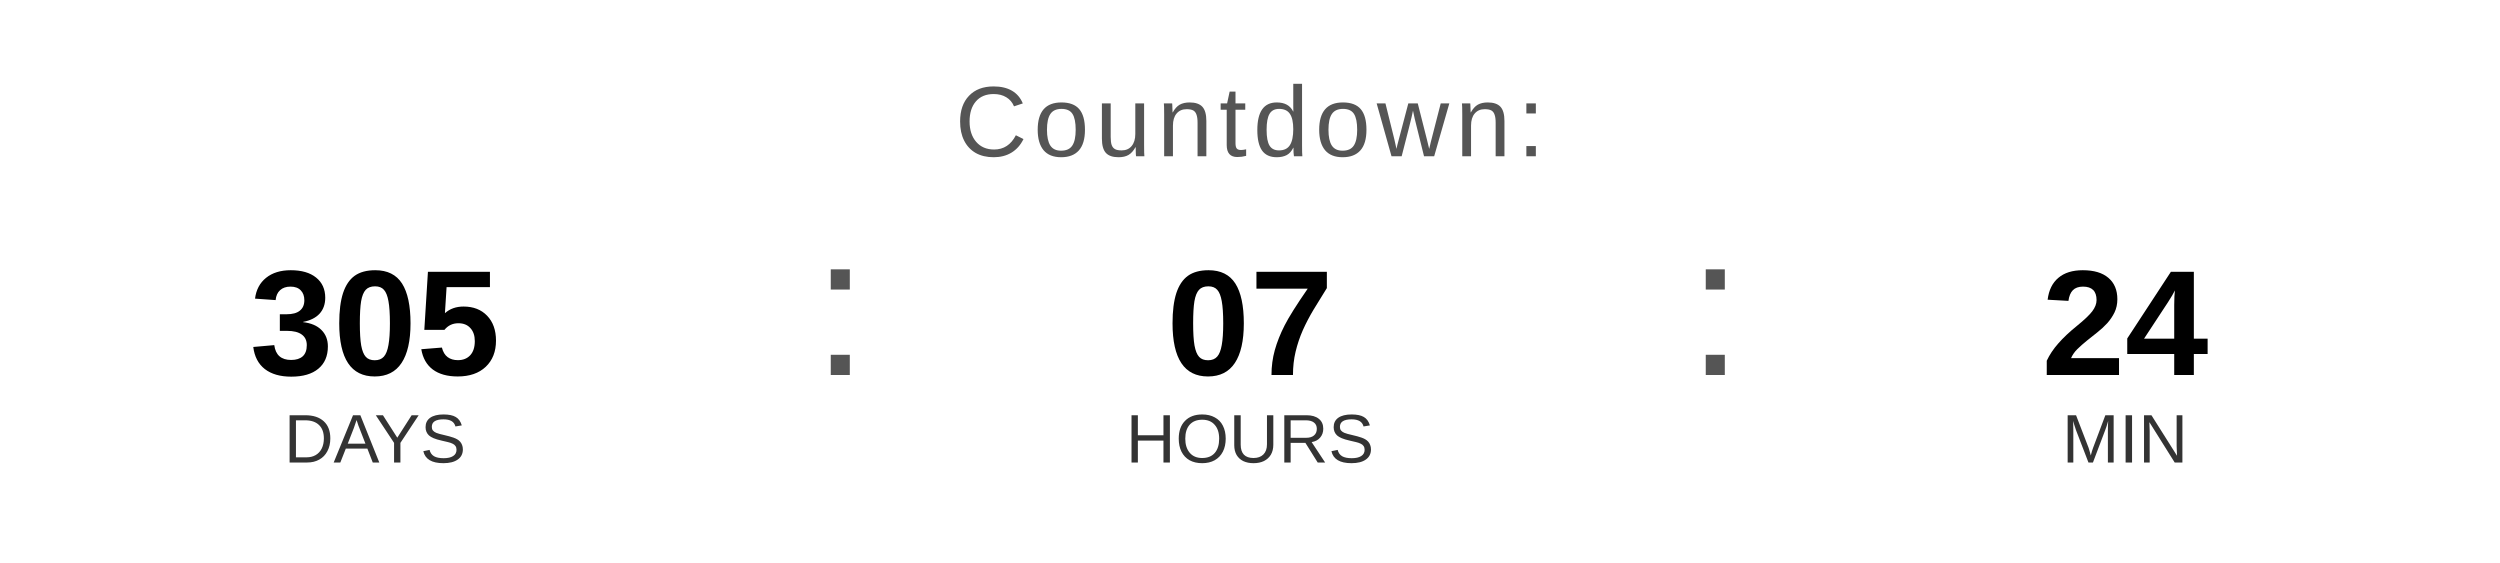
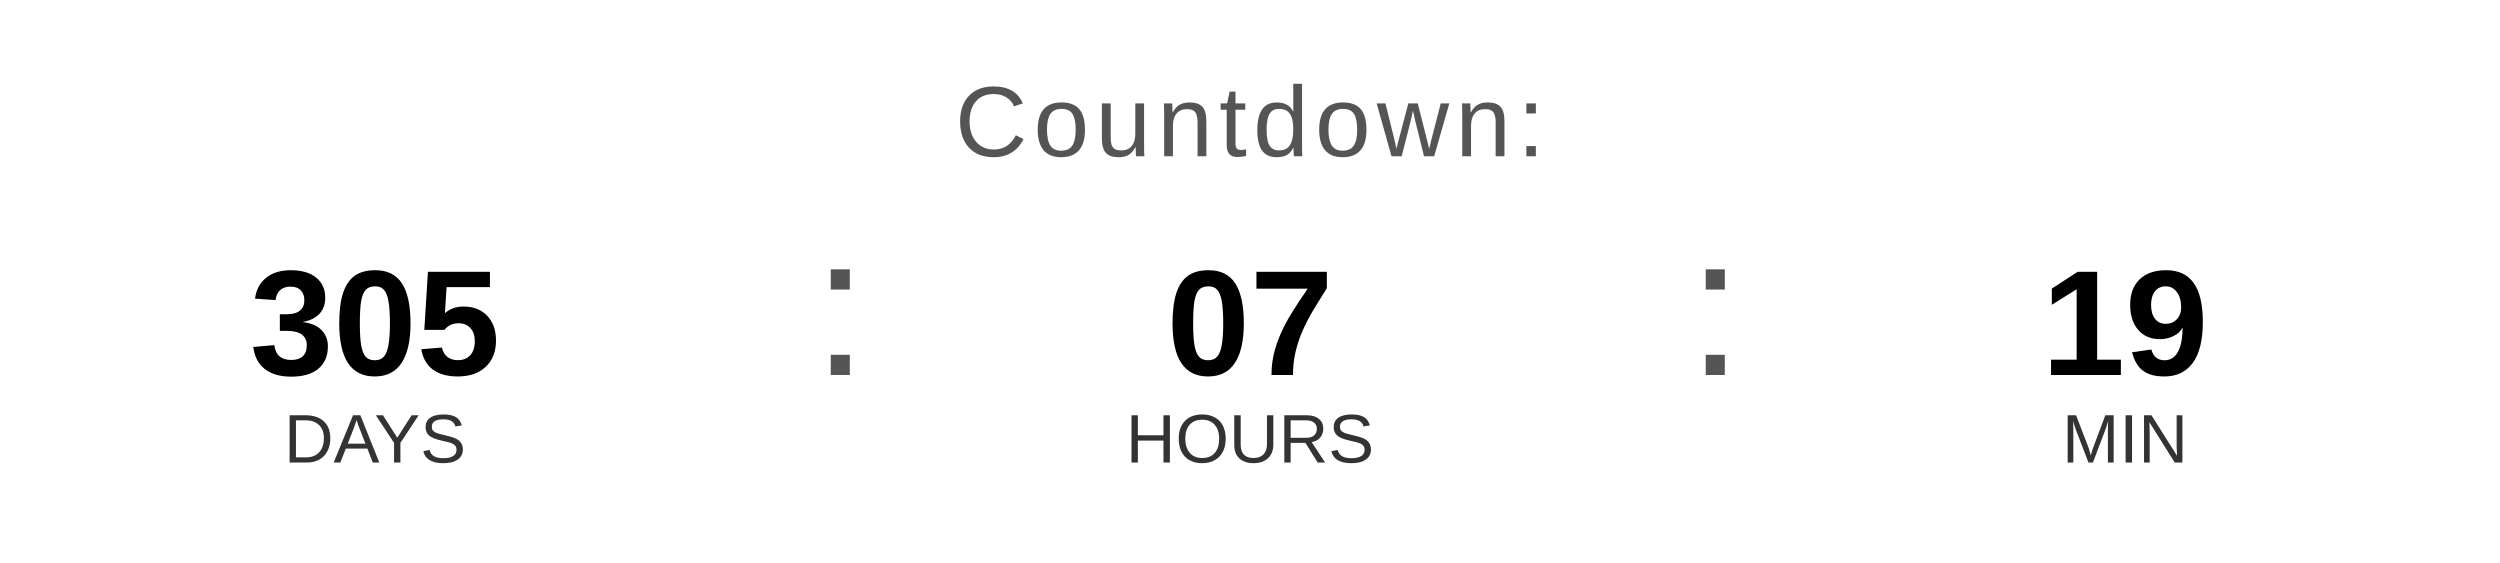
<svg xmlns="http://www.w3.org/2000/svg" width="400" height="90" viewBox="0 0 400 90">
  <text x="200" y="25" font-family="Arial, Helvetica, sans-serif" font-size="16" fill="#555555" text-anchor="middle" letter-spacing="1">
    Countdown:
  </text>
  <text x="60" y="60" font-family="Arial, Helvetica, sans-serif" font-size="24" font-weight="bold" fill="#000000" text-anchor="middle">305</text>
  <text x="60" y="74" font-family="Arial, Helvetica, sans-serif" font-size="11" fill="#333333" text-anchor="middle">DAYS</text>
  <text x="130" y="60" font-family="Arial, sans-serif" font-size="32" fill="#555555">:</text>
  <text x="200" y="60" font-family="Arial, Helvetica, sans-serif" font-size="24" font-weight="bold" fill="#000000" text-anchor="middle">07</text>
  <text x="200" y="74" font-family="Arial, Helvetica, sans-serif" font-size="11" fill="#333333" text-anchor="middle">HOURS</text>
  <text x="270" y="60" font-family="Arial, sans-serif" font-size="32" fill="#555555">:</text>
-   <text x="340" y="60" font-family="Arial, Helvetica, sans-serif" font-size="24" font-weight="bold" fill="#000000" text-anchor="middle">24</text>
+   <text x="340" y="60" font-family="Arial, Helvetica, sans-serif" font-size="24" font-weight="bold" fill="#000000" text-anchor="middle">19</text>
  <text x="340" y="74" font-family="Arial, Helvetica, sans-serif" font-size="11" fill="#333333" text-anchor="middle">MIN</text>
</svg>
